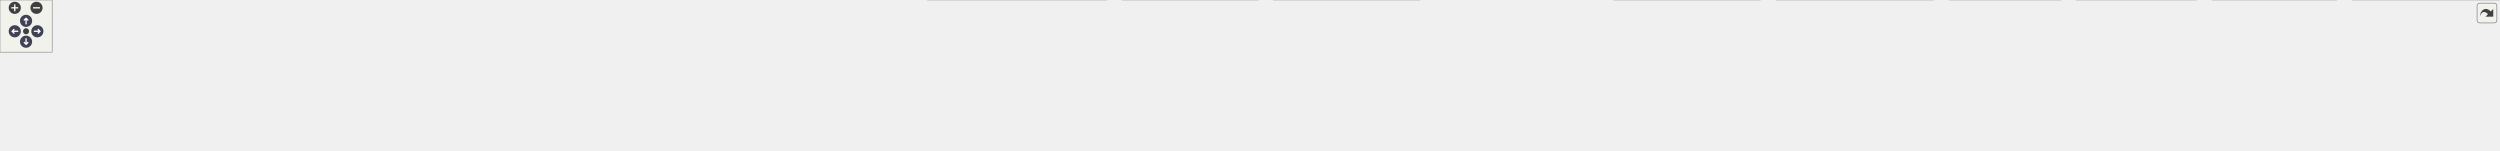
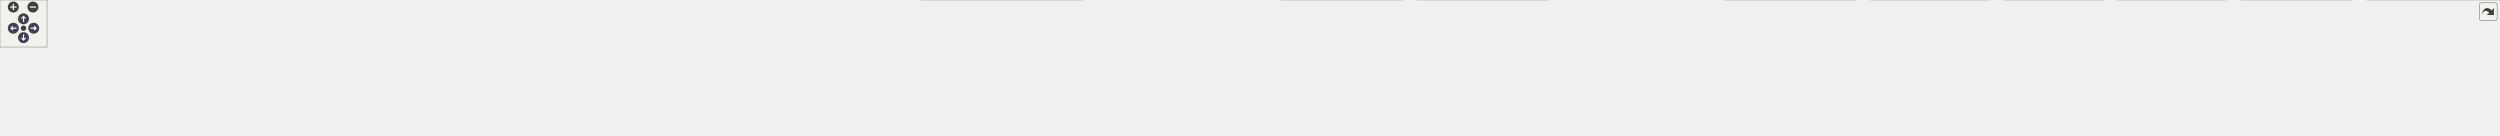
<svg xmlns="http://www.w3.org/2000/svg" xmlns:xlink="http://www.w3.org/1999/xlink" id="main" version="1.1" xml:space="preserve">
  <style type="text/css">
.node, .edge {opacity: 0.7;}
.node.selected, .edge.selected {opacity: 1;}
.edge:hover path { stroke: red; }
.edge:hover polygon { stroke: red; fill: red; }
</style>
  <defs>
    <circle id="rim" cx="0" cy="0" r="7" />
    <circle id="rim2" cx="0" cy="0" r="3.5" />
    <g id="zoomPlus">
      <use xlink:href="#rim" fill="#404040">
        <set attributeName="fill" to="#808080" begin="zoomplus.mouseover" end="zoomplus.mouseout" />
      </use>
      <path d="M-4,0h8M0,-4v8" fill="none" stroke="white" stroke-width="1.5" pointer-events="none" />
    </g>
    <g id="zoomMin">
      <use xlink:href="#rim" fill="#404040">
        <set attributeName="fill" to="#808080" begin="zoomminus.mouseover" end="zoomminus.mouseout" />
      </use>
      <path d="M-4,0h8" fill="none" stroke="white" stroke-width="1.5" pointer-events="none" />
    </g>
    <g id="arrowUp" transform="translate(30 24)">
      <use xlink:href="#rim" />
      <path pointer-events="none" fill="none" stroke="white" stroke-width="1.5" d="M0,-3.0v7 M-2.5,-0.5L0,-3.0L2.5,-0.5" />
    </g>
    <g id="arrowRight" transform="rotate(90) translate(36 -43)">
      <use xlink:href="#rim" />
      <path pointer-events="none" fill="none" stroke="white" stroke-width="1.5" d="M0,-3.0v7 M-2.5,-0.5L0,-3.0L2.5,-0.5" />
    </g>
    <g id="arrowDown" transform="rotate(180) translate(-30 -48)">
      <use xlink:href="#rim" />
      <path pointer-events="none" fill="none" stroke="white" stroke-width="1.5" d="M0,-3.0v7 M-2.5,-0.5L0,-3.0L2.5,-0.5" />
    </g>
    <g id="arrowLeft" transform="rotate(270) translate(-36 17)">
      <use xlink:href="#rim" />
      <path pointer-events="none" fill="none" stroke="white" stroke-width="1.5" d="M0,-3.0v7 M-2.5,-0.5L0,-3.0L2.5,-0.5" />
    </g>
    <g id="resetDef">
      <use xlink:href="#rim2" fill="#404040">
        <set attributeName="fill" to="#808080" begin="reset.mouseover" end="reset.mouseout" />
      </use>
    </g>
  </defs>
  <svg id="graph" class="graph">
    <g id="viewport">
      <g id="Node000001" class="node">
        <g id="a_Node000001">
          <a xlink:title=" ">
-             <polygon fill="#999999" stroke="#666666" points="1346.25,-112 1193,-112 1193,-68 1346.25,-68 1346.25,-112" />
-             <text text-anchor="start" x="1201" y="-98.5" font-family="Helvetica,sans-Serif" font-size="10.00">src/main/java/fr/softsf</text>
-             <text text-anchor="start" x="1201" y="-86.5" font-family="Helvetica,sans-Serif" font-size="10.00">/sudokufx/viewmodel/HelpView</text>
-             <text text-anchor="middle" x="1269.62" y="-74.5" font-family="Helvetica,sans-Serif" font-size="10.00">Model.java</text>
+             <polygon fill="#999999" stroke="#666666" points="1517.25,-112 1364,-112 1364,-68 1517.25,-68 1517.25,-112" />
+             <text text-anchor="start" x="1372" y="-98.5" font-family="Helvetica,sans-Serif" font-size="10.00">src/main/java/fr/softsf</text>
+             <text text-anchor="start" x="1372" y="-86.5" font-family="Helvetica,sans-Serif" font-size="10.00">/sudokufx/viewmodel/HelpView</text>
+             <text text-anchor="middle" x="1440.62" y="-74.5" font-family="Helvetica,sans-Serif" font-size="10.00">Model.java</text>
          </a>
        </g>
      </g>
      <g id="Node000002" class="node">
        <g id="a_Node000002">
          <a xlink:title=" ">
            <polygon fill="#e0e0e0" stroke="#999999" points="63.25,-26 0,-26 0,-6 63.25,-6 63.25,-26" />
            <text text-anchor="middle" x="31.62" y="-12.5" font-family="Helvetica,sans-Serif" font-size="10.00">java.io.File</text>
          </a>
        </g>
      </g>
      <g id="edge1_Node000001_Node000002" class="edge">
        <g id="a_edge1_Node000001_Node000002">
          <a xlink:title=" ">
-             <path fill="none" stroke="#63b8ff" d="M1192.76,-88.46C963.51,-86.34 287.16,-76.4 71.62,-32 68.99,-31.46 66.3,-30.77 63.62,-29.98" />
-             <polygon fill="#63b8ff" stroke="#63b8ff" points="64.88,-26.71 54.29,-26.84 62.65,-33.35 64.88,-26.71" />
+             <path fill="none" stroke="#63b8ff" d="M1363.71,-88.91C1113.19,-88.12 322.53,-81.67 72.62,-32 69.83,-31.44 66.97,-30.73 64.12,-29.91" />
+             <polygon fill="#63b8ff" stroke="#63b8ff" points="65.43,-26.65 54.83,-26.85 63.24,-33.3 65.43,-26.65" />
          </a>
        </g>
      </g>
      <g id="Node000003" class="node">
        <g id="a_Node000003">
          <a xlink:title=" ">
-             <polygon fill="#e0e0e0" stroke="#999999" points="208.12,-26 81.12,-26 81.12,-6 208.12,-6 208.12,-26" />
-             <text text-anchor="middle" x="144.62" y="-12.5" font-family="Helvetica,sans-Serif" font-size="10.00">java.text.MessageFormat</text>
+             <polygon fill="#e0e0e0" stroke="#999999" points="170,-26 81.25,-26 81.25,-6 170,-6 170,-26" />
+             <text text-anchor="middle" x="125.62" y="-12.5" font-family="Helvetica,sans-Serif" font-size="10.00">java.nio.file.Path</text>
          </a>
        </g>
      </g>
      <g id="edge2_Node000001_Node000003" class="edge">
        <g id="a_edge2_Node000001_Node000003">
          <a xlink:title=" ">
-             <path fill="none" stroke="#63b8ff" d="M1192.71,-88.73C1018.44,-87.28 580.43,-78.84 217.62,-32 210.8,-31.12 203.66,-29.96 196.64,-28.67" />
-             <polygon fill="#63b8ff" stroke="#63b8ff" points="197.34,-25.24 186.86,-26.77 196.01,-32.11 197.34,-25.24" />
+             <path fill="none" stroke="#63b8ff" d="M1363.62,-87.85C1126.36,-83.93 408.66,-69.23 178.62,-32 174.29,-31.3 169.8,-30.37 165.36,-29.31" />
+             <polygon fill="#63b8ff" stroke="#63b8ff" points="166.54,-26 155.98,-26.86 164.77,-32.77 166.54,-26" />
          </a>
        </g>
      </g>
      <g id="Node000004" class="node">
        <g id="a_Node000004">
          <a xlink:title=" ">
-             <polygon fill="#e0e0e0" stroke="#999999" points="304.75,-26 226.5,-26 226.5,-6 304.75,-6 304.75,-26" />
-             <text text-anchor="middle" x="265.62" y="-12.5" font-family="Helvetica,sans-Serif" font-size="10.00">java.time.Year</text>
+             <polygon fill="#e0e0e0" stroke="#999999" points="315.12,-26 188.12,-26 188.12,-6 315.12,-6 315.12,-26" />
+             <text text-anchor="middle" x="251.62" y="-12.5" font-family="Helvetica,sans-Serif" font-size="10.00">java.text.MessageFormat</text>
          </a>
        </g>
      </g>
      <g id="edge3_Node000001_Node000004" class="edge">
        <g id="a_edge3_Node000001_Node000004">
          <a xlink:title=" ">
-             <path fill="none" stroke="#63b8ff" d="M1192.67,-86.83C996.58,-80.9 481.77,-62.81 313.62,-32 310.02,-31.34 306.3,-30.49 302.61,-29.54" />
-             <polygon fill="#63b8ff" stroke="#63b8ff" points="303.78,-26.23 293.2,-26.84 301.85,-32.96 303.78,-26.23" />
+             <path fill="none" stroke="#63b8ff" d="M1363.82,-89.08C1182.3,-88.39 712.88,-81.51 324.62,-32 317.63,-31.11 310.31,-29.92 303.12,-28.59" />
+             <polygon fill="#63b8ff" stroke="#63b8ff" points="303.96,-25.19 293.47,-26.72 302.62,-32.06 303.96,-25.19" />
          </a>
        </g>
      </g>
      <g id="Node000005" class="node">
        <g id="a_Node000005">
          <a xlink:title=" ">
-             <polygon fill="#e0e0e0" stroke="#999999" points="408.88,-26 322.38,-26 322.38,-6 408.88,-6 408.88,-26" />
-             <text text-anchor="middle" x="365.62" y="-12.5" font-family="Helvetica,sans-Serif" font-size="10.00">java.util.Objects</text>
+             <polygon fill="#e0e0e0" stroke="#999999" points="411.75,-26 333.5,-26 333.5,-6 411.75,-6 411.75,-26" />
+             <text text-anchor="middle" x="372.62" y="-12.5" font-family="Helvetica,sans-Serif" font-size="10.00">java.time.Year</text>
          </a>
        </g>
      </g>
      <g id="edge4_Node000001_Node000005" class="edge">
        <g id="a_edge4_Node000001_Node000005">
          <a xlink:title=" ">
-             <path fill="none" stroke="#63b8ff" d="M1192.59,-89.34C1042.35,-88.79 700.16,-81.61 417.62,-32 413.54,-31.28 409.33,-30.37 405.14,-29.35" />
-             <polygon fill="#63b8ff" stroke="#63b8ff" points="406.27,-26.03 395.71,-26.83 404.47,-32.79 406.27,-26.03" />
+             <path fill="none" stroke="#63b8ff" d="M1363.79,-87.16C1158.68,-81.87 601.57,-64.81 420.62,-32 417.02,-31.35 413.3,-30.5 409.61,-29.55" />
+             <polygon fill="#63b8ff" stroke="#63b8ff" points="410.77,-26.24 400.2,-26.86 408.85,-32.97 410.77,-26.24" />
          </a>
        </g>
      </g>
      <g id="Node000006" class="node">
        <g id="a_Node000006">
          <a xlink:title=" ">
-             <polygon fill="#e0e0e0" stroke="#999999" points="554.12,-26 427.12,-26 427.12,-6 554.12,-6 554.12,-26" />
-             <text text-anchor="middle" x="490.62" y="-12.5" font-family="Helvetica,sans-Serif" font-size="10.00">javafx.scene.control.Alert</text>
+             <polygon fill="#e0e0e0" stroke="#999999" points="515.88,-26 429.38,-26 429.38,-6 515.88,-6 515.88,-26" />
+             <text text-anchor="middle" x="472.62" y="-12.5" font-family="Helvetica,sans-Serif" font-size="10.00">java.util.Objects</text>
          </a>
        </g>
      </g>
      <g id="edge5_Node000001_Node000006" class="edge">
        <g id="a_edge5_Node000001_Node000006">
          <a xlink:title=" ">
-             <path fill="none" stroke="#63b8ff" d="M1192.64,-85.95C1062.37,-80.07 790.4,-64.78 562.62,-32 556.15,-31.07 549.38,-29.91 542.69,-28.65" />
-             <polygon fill="#63b8ff" stroke="#63b8ff" points="543.56,-25.25 533.07,-26.75 542.21,-32.12 543.56,-25.25" />
+             <path fill="none" stroke="#63b8ff" d="M1363.67,-89.86C1205.33,-90.39 832.15,-85.26 524.62,-32 520.54,-31.29 516.32,-30.38 512.14,-29.36" />
+             <polygon fill="#63b8ff" stroke="#63b8ff" points="513.27,-26.04 502.71,-26.86 511.47,-32.81 513.27,-26.04" />
          </a>
        </g>
      </g>
      <g id="Node000007" class="node">
        <g id="a_Node000007">
          <a xlink:title=" ">
-             <polygon fill="#e0e0e0" stroke="#999999" points="707.25,-26 572,-26 572,-6 707.25,-6 707.25,-26" />
-             <text text-anchor="middle" x="639.62" y="-12.5" font-family="Helvetica,sans-Serif" font-size="10.00">javafx.scene.control.Button</text>
+             <polygon fill="#e0e0e0" stroke="#999999" points="661.12,-26 534.12,-26 534.12,-6 661.12,-6 661.12,-26" />
+             <text text-anchor="middle" x="597.62" y="-12.5" font-family="Helvetica,sans-Serif" font-size="10.00">javafx.scene.control.Alert</text>
          </a>
        </g>
      </g>
      <g id="edge6_Node000001_Node000007" class="edge">
        <g id="a_edge6_Node000001_Node000007">
          <a xlink:title=" ">
-             <path fill="none" stroke="#63b8ff" d="M1192.87,-83.28C1085.84,-74.8 885.84,-57.15 716.62,-32 709.9,-31 702.87,-29.82 695.91,-28.57" />
-             <polygon fill="#63b8ff" stroke="#63b8ff" points="696.66,-25.15 686.19,-26.76 695.38,-32.03 696.66,-25.15" />
+             <path fill="none" stroke="#63b8ff" d="M1363.67,-86.66C1224.54,-81.69 922.16,-67.48 669.62,-32 663.06,-31.08 656.2,-29.91 649.44,-28.64" />
+             <polygon fill="#63b8ff" stroke="#63b8ff" points="650.18,-25.22 639.69,-26.72 648.82,-32.09 650.18,-25.22" />
          </a>
        </g>
      </g>
      <g id="Node000008" class="node">
        <g id="a_Node000008">
          <a xlink:title=" ">
-             <polygon fill="#e0e0e0" stroke="#999999" points="875.75,-26 725.5,-26 725.5,-6 875.75,-6 875.75,-26" />
-             <text text-anchor="middle" x="800.62" y="-12.5" font-family="Helvetica,sans-Serif" font-size="10.00">javafx.scene.control.ButtonBar</text>
+             <polygon fill="#e0e0e0" stroke="#999999" points="814.25,-26 679,-26 679,-6 814.25,-6 814.25,-26" />
+             <text text-anchor="middle" x="746.62" y="-12.5" font-family="Helvetica,sans-Serif" font-size="10.00">javafx.scene.control.Button</text>
          </a>
        </g>
      </g>
      <g id="edge7_Node000001_Node000008" class="edge">
        <g id="a_edge7_Node000001_Node000008">
          <a xlink:title=" ">
-             <path fill="none" stroke="#63b8ff" d="M1192.82,-78.31C1115.04,-67.33 991.32,-49.42 884.62,-32 877.72,-30.87 870.5,-29.65 863.32,-28.41" />
-             <polygon fill="#63b8ff" stroke="#63b8ff" points="864.06,-24.98 853.61,-26.71 862.85,-31.88 864.06,-24.98" />
+             <path fill="none" stroke="#63b8ff" d="M1363.87,-84.39C1246.89,-76.81 1017.17,-59.72 823.62,-32 816.72,-31.01 809.5,-29.82 802.37,-28.54" />
+             <polygon fill="#63b8ff" stroke="#63b8ff" points="803.24,-25.15 792.77,-26.76 801.97,-32.03 803.24,-25.15" />
          </a>
        </g>
      </g>
      <g id="Node000009" class="node">
        <g id="a_Node000009">
          <a xlink:title=" ">
-             <polygon fill="#e0e0e0" stroke="#999999" points="1049.75,-26 893.5,-26 893.5,-6 1049.75,-6 1049.75,-26" />
-             <text text-anchor="middle" x="971.62" y="-12.5" font-family="Helvetica,sans-Serif" font-size="10.00">javafx.scene.control.ButtonType</text>
+             <polygon fill="#e0e0e0" stroke="#999999" points="982.75,-26 832.5,-26 832.5,-6 982.75,-6 982.75,-26" />
+             <text text-anchor="middle" x="907.62" y="-12.5" font-family="Helvetica,sans-Serif" font-size="10.00">javafx.scene.control.ButtonBar</text>
          </a>
        </g>
      </g>
      <g id="edge8_Node000001_Node000009" class="edge">
        <g id="a_edge8_Node000001_Node000009">
          <a xlink:title=" ">
-             <path fill="none" stroke="#63b8ff" d="M1192.88,-70.46C1139.03,-57.45 1068.57,-40.42 1021.79,-29.12" />
-             <polygon fill="#63b8ff" stroke="#63b8ff" points="1022.74,-25.75 1012.19,-26.8 1021.09,-32.55 1022.74,-25.75" />
+             <path fill="none" stroke="#63b8ff" d="M1363.79,-80.44C1274.26,-70.19 1121.93,-51.89 991.62,-32 984.43,-30.9 976.9,-29.67 969.43,-28.4" />
+             <polygon fill="#63b8ff" stroke="#63b8ff" points="970.14,-24.97 959.69,-26.71 968.94,-31.87 970.14,-24.97" />
          </a>
        </g>
      </g>
      <g id="Node000010" class="node">
        <g id="a_Node000010">
          <a xlink:title=" ">
-             <polygon fill="#e0e0e0" stroke="#999999" points="1273.88,-32 1067.38,-32 1067.38,0 1273.88,0 1273.88,-32" />
-             <text text-anchor="start" x="1075.38" y="-18.5" font-family="Helvetica,sans-Serif" font-size="10.00">org.apache.logging.log4j.internal.annotation.</text>
-             <text text-anchor="middle" x="1170.62" y="-6.5" font-family="Helvetica,sans-Serif" font-size="10.00">SuppressFBWarnings</text>
+             <polygon fill="#e0e0e0" stroke="#999999" points="1156.75,-26 1000.5,-26 1000.5,-6 1156.75,-6 1156.75,-26" />
+             <text text-anchor="middle" x="1078.62" y="-12.5" font-family="Helvetica,sans-Serif" font-size="10.00">javafx.scene.control.ButtonType</text>
          </a>
        </g>
      </g>
      <g id="edge9_Node000001_Node000010" class="edge">
        <g id="a_edge9_Node000001_Node000010">
          <a xlink:title=" ">
-             <path fill="none" stroke="#63b8ff" d="M1240.19,-67.59C1227.84,-58.61 1213.47,-48.16 1201.02,-39.11" />
-             <polygon fill="#63b8ff" stroke="#63b8ff" points="1203.3,-36.44 1193.16,-33.39 1199.18,-42.1 1203.3,-36.44" />
+             <path fill="none" stroke="#63b8ff" d="M1363.85,-73.73C1296.15,-60.27 1198.94,-40.93 1137.3,-28.67" />
+             <polygon fill="#63b8ff" stroke="#63b8ff" points="1138.2,-25.28 1127.71,-26.76 1136.83,-32.15 1138.2,-25.28" />
          </a>
        </g>
      </g>
      <g id="Node000011" class="node">
        <g id="a_Node000011">
          <a xlink:title=" ">
-             <polygon fill="#e0e0e0" stroke="#999999" points="1447.75,-32 1291.5,-32 1291.5,0 1447.75,0 1447.75,-32" />
-             <text text-anchor="start" x="1299.5" y="-18.5" font-family="Helvetica,sans-Serif" font-size="10.00">org.springframework.stereotype.</text>
-             <text text-anchor="middle" x="1369.62" y="-6.5" font-family="Helvetica,sans-Serif" font-size="10.00">Component</text>
+             <polygon fill="#e0e0e0" stroke="#999999" points="1380.88,-32 1174.38,-32 1174.38,0 1380.88,0 1380.88,-32" />
+             <text text-anchor="start" x="1182.38" y="-18.5" font-family="Helvetica,sans-Serif" font-size="10.00">org.apache.logging.log4j.internal.annotation.</text>
+             <text text-anchor="middle" x="1277.62" y="-6.5" font-family="Helvetica,sans-Serif" font-size="10.00">SuppressFBWarnings</text>
          </a>
        </g>
      </g>
      <g id="edge10_Node000001_Node000011" class="edge">
        <g id="a_edge10_Node000001_Node000011">
          <a xlink:title=" ">
-             <path fill="none" stroke="#63b8ff" d="M1299.36,-67.59C1311.84,-58.61 1326.34,-48.16 1338.92,-39.11" />
-             <polygon fill="#63b8ff" stroke="#63b8ff" points="1340.8,-42.06 1346.88,-33.38 1336.71,-36.38 1340.8,-42.06" />
+             <path fill="none" stroke="#63b8ff" d="M1392.16,-67.59C1370.32,-57.95 1344.68,-46.62 1323.2,-37.13" />
+             <polygon fill="#63b8ff" stroke="#63b8ff" points="1324.65,-33.95 1314.09,-33.11 1321.82,-40.35 1324.65,-33.95" />
          </a>
        </g>
      </g>
      <g id="Node000012" class="node">
        <g id="a_Node000012">
          <a xlink:title=" ">
-             <polygon fill="#e0e0e0" stroke="#999999" points="1633.75,-32 1465.5,-32 1465.5,0 1633.75,0 1633.75,-32" />
-             <text text-anchor="start" x="1473.5" y="-18.5" font-family="Helvetica,sans-Serif" font-size="10.00">fr.softsf.sudokufx.common.enums.</text>
-             <text text-anchor="middle" x="1549.62" y="-6.5" font-family="Helvetica,sans-Serif" font-size="10.00">AppPaths</text>
+             <polygon fill="#e0e0e0" stroke="#999999" points="1482,-26 1399.25,-26 1399.25,-6 1482,-6 1482,-26" />
+             <text text-anchor="middle" x="1440.62" y="-12.5" font-family="Helvetica,sans-Serif" font-size="10.00">org.slf4j.Logger</text>
          </a>
        </g>
      </g>
      <g id="edge11_Node000001_Node000012" class="edge">
        <g id="a_edge11_Node000001_Node000012">
          <a xlink:title=" ">
-             <path fill="none" stroke="#63b8ff" d="M1346.51,-69.23C1387.79,-58.61 1438.34,-45.61 1478.69,-35.24" />
-             <polygon fill="#63b8ff" stroke="#63b8ff" points="1479.5,-38.65 1488.31,-32.77 1477.76,-31.87 1479.5,-38.65" />
+             <path fill="none" stroke="#63b8ff" d="M1440.62,-67.79C1440.62,-58.32 1440.62,-47.2 1440.62,-37.78" />
+             <polygon fill="#63b8ff" stroke="#63b8ff" points="1444.13,-37.82 1440.63,-27.82 1437.13,-37.82 1444.13,-37.82" />
          </a>
        </g>
      </g>
      <g id="Node000013" class="node">
        <g id="a_Node000013">
          <a xlink:title=" ">
-             <polygon fill="#e0e0e0" stroke="#999999" points="1839.12,-26 1652.12,-26 1652.12,-6 1839.12,-6 1839.12,-26" />
-             <text text-anchor="middle" x="1745.62" y="-12.5" font-family="Helvetica,sans-Serif" font-size="10.00">fr.softsf.sudokufx.common.enums.I18n</text>
+             <polygon fill="#e0e0e0" stroke="#999999" points="1615.5,-26 1499.75,-26 1499.75,-6 1615.5,-6 1615.5,-26" />
+             <text text-anchor="middle" x="1557.62" y="-12.5" font-family="Helvetica,sans-Serif" font-size="10.00">org.slf4j.LoggerFactory</text>
          </a>
        </g>
      </g>
      <g id="edge12_Node000001_Node000013" class="edge">
        <g id="a_edge12_Node000001_Node000013">
          <a xlink:title=" ">
-             <path fill="none" stroke="#63b8ff" d="M1346.63,-77.35C1436.37,-63.78 1583.59,-41.51 1671.9,-28.15" />
-             <polygon fill="#63b8ff" stroke="#63b8ff" points="1672.3,-31.63 1681.67,-26.67 1671.26,-24.71 1672.3,-31.63" />
+             <path fill="none" stroke="#63b8ff" d="M1475.41,-67.59C1493.82,-56.26 1516,-42.62 1532.68,-32.35" />
+             <polygon fill="#63b8ff" stroke="#63b8ff" points="1534.3,-35.46 1540.98,-27.24 1530.63,-29.5 1534.3,-35.46" />
          </a>
        </g>
      </g>
      <g id="Node000014" class="node">
        <g id="a_Node000014">
          <a xlink:title=" ">
-             <polygon fill="#e0e0e0" stroke="#999999" points="2025.75,-32 1857.5,-32 1857.5,0 2025.75,0 2025.75,-32" />
-             <text text-anchor="start" x="1865.5" y="-18.5" font-family="Helvetica,sans-Serif" font-size="10.00">fr.softsf.sudokufx.common.enums.</text>
-             <text text-anchor="middle" x="1941.62" y="-6.5" font-family="Helvetica,sans-Serif" font-size="10.00">ScreenSize</text>
+             <polygon fill="#e0e0e0" stroke="#999999" points="1789.75,-32 1633.5,-32 1633.5,0 1789.75,0 1789.75,-32" />
+             <text text-anchor="start" x="1641.5" y="-18.5" font-family="Helvetica,sans-Serif" font-size="10.00">org.springframework.stereotype.</text>
+             <text text-anchor="middle" x="1711.62" y="-6.5" font-family="Helvetica,sans-Serif" font-size="10.00">Component</text>
          </a>
        </g>
      </g>
      <g id="edge13_Node000001_Node000014" class="edge">
        <g id="a_edge13_Node000001_Node000014">
          <a xlink:title=" ">
-             <path fill="none" stroke="#63b8ff" d="M1346.6,-82.95C1455.46,-74.04 1660.89,-56 1845.71,-32.33" />
-             <polygon fill="#63b8ff" stroke="#63b8ff" points="1846.04,-35.82 1855.51,-31.07 1845.14,-28.88 1846.04,-35.82" />
+             <path fill="none" stroke="#63b8ff" d="M1517.56,-68.56C1556.87,-58.12 1604.32,-45.51 1642.46,-35.38" />
+             <polygon fill="#63b8ff" stroke="#63b8ff" points="1643.24,-38.79 1652.01,-32.84 1641.44,-32.03 1643.24,-38.79" />
          </a>
        </g>
      </g>
      <g id="Node000015" class="node">
        <g id="a_Node000015">
          <a xlink:title=" ">
-             <polygon fill="#e0e0e0" stroke="#999999" points="2225.12,-32 2044.12,-32 2044.12,0 2225.12,0 2225.12,-32" />
-             <text text-anchor="start" x="2052.12" y="-18.5" font-family="Helvetica,sans-Serif" font-size="10.00">fr.softsf.sudokufx.common.exception.</text>
-             <text text-anchor="middle" x="2134.62" y="-6.5" font-family="Helvetica,sans-Serif" font-size="10.00">ExceptionTools</text>
+             <polygon fill="#e0e0e0" stroke="#999999" points="1975.75,-32 1807.5,-32 1807.5,0 1975.75,0 1975.75,-32" />
+             <text text-anchor="start" x="1815.5" y="-18.5" font-family="Helvetica,sans-Serif" font-size="10.00">fr.softsf.sudokufx.common.enums.</text>
+             <text text-anchor="middle" x="1891.62" y="-6.5" font-family="Helvetica,sans-Serif" font-size="10.00">AppPaths</text>
          </a>
        </g>
      </g>
      <g id="edge14_Node000001_Node000015" class="edge">
        <g id="a_edge14_Node000001_Node000015">
          <a xlink:title=" ">
-             <path fill="none" stroke="#63b8ff" d="M1346.62,-85.17C1482.79,-77.97 1775.22,-60.63 2032.58,-32.17" />
-             <polygon fill="#63b8ff" stroke="#63b8ff" points="2032.59,-35.69 2042.14,-31.11 2031.81,-28.74 2032.59,-35.69" />
+             <path fill="none" stroke="#63b8ff" d="M1517.45,-76.81C1587.4,-65.71 1693.87,-48.78 1796.3,-32.37" />
+             <polygon fill="#63b8ff" stroke="#63b8ff" points="1796.66,-35.86 1805.98,-30.82 1795.55,-28.95 1796.66,-35.86" />
          </a>
        </g>
      </g>
      <g id="Node000016" class="node">
        <g id="a_Node000016">
          <a xlink:title=" ">
-             <polygon fill="#e0e0e0" stroke="#999999" points="2371.88,-32 2243.38,-32 2243.38,0 2371.88,0 2371.88,-32" />
-             <text text-anchor="start" x="2251.38" y="-18.5" font-family="Helvetica,sans-Serif" font-size="10.00">fr.softsf.sudokufx.config.</text>
-             <text text-anchor="middle" x="2307.62" y="-6.5" font-family="Helvetica,sans-Serif" font-size="10.00">JVMApplicationProperties</text>
+             <polygon fill="#e0e0e0" stroke="#999999" points="2181.12,-26 1994.12,-26 1994.12,-6 2181.12,-6 2181.12,-26" />
+             <text text-anchor="middle" x="2087.62" y="-12.5" font-family="Helvetica,sans-Serif" font-size="10.00">fr.softsf.sudokufx.common.enums.I18n</text>
          </a>
        </g>
      </g>
      <g id="edge15_Node000001_Node000016" class="edge">
        <g id="a_edge15_Node000001_Node000016">
          <a xlink:title=" ">
-             <path fill="none" stroke="#63b8ff" d="M1346.6,-88.2C1508.74,-85.7 1897.35,-75.45 2231.85,-32.24" />
-             <polygon fill="#63b8ff" stroke="#63b8ff" points="2232.26,-35.72 2241.72,-30.95 2231.35,-28.78 2232.26,-35.72" />
+             <path fill="none" stroke="#63b8ff" d="M1517.31,-81.94C1622.74,-72.02 1818.32,-52.81 1984.62,-32 1994.2,-30.8 2004.26,-29.45 2014.19,-28.06" />
+             <polygon fill="#63b8ff" stroke="#63b8ff" points="2014.41,-31.57 2023.82,-26.7 2013.42,-24.64 2014.41,-31.57" />
          </a>
        </g>
      </g>
      <g id="Node000017" class="node">
        <g id="a_Node000017">
          <a xlink:title=" ">
-             <polygon fill="#e0e0e0" stroke="#999999" points="2527.75,-32 2389.5,-32 2389.5,0 2527.75,0 2527.75,-32" />
-             <text text-anchor="start" x="2397.5" y="-18.5" font-family="Helvetica,sans-Serif" font-size="10.00">fr.softsf.sudokufx.config.os.</text>
-             <text text-anchor="middle" x="2458.62" y="-6.5" font-family="Helvetica,sans-Serif" font-size="10.00">IOsFolder</text>
+             <polygon fill="#e0e0e0" stroke="#999999" points="2367.75,-32 2199.5,-32 2199.5,0 2367.75,0 2367.75,-32" />
+             <text text-anchor="start" x="2207.5" y="-18.5" font-family="Helvetica,sans-Serif" font-size="10.00">fr.softsf.sudokufx.common.enums.</text>
+             <text text-anchor="middle" x="2283.62" y="-6.5" font-family="Helvetica,sans-Serif" font-size="10.00">ScreenSize</text>
          </a>
        </g>
      </g>
      <g id="edge16_Node000001_Node000017" class="edge">
        <g id="a_edge16_Node000001_Node000017">
          <a xlink:title=" ">
-             <path fill="none" stroke="#63b8ff" d="M1346.72,-88.72C1526.09,-87.27 1985.43,-78.99 2378.08,-32.19" />
-             <polygon fill="#63b8ff" stroke="#63b8ff" points="2378.37,-35.68 2387.88,-31.01 2377.53,-28.73 2378.37,-35.68" />
+             <path fill="none" stroke="#63b8ff" d="M1517.49,-85.3C1651.55,-78.37 1937.01,-61.53 2187.86,-32.27" />
+             <polygon fill="#63b8ff" stroke="#63b8ff" points="2187.99,-35.78 2197.52,-31.13 2187.18,-28.82 2187.99,-35.78" />
          </a>
        </g>
      </g>
      <g id="Node000018" class="node">
        <g id="a_Node000018">
          <a xlink:title=" ">
-             <polygon fill="#e0e0e0" stroke="#999999" points="2689,-32 2546.25,-32 2546.25,0 2689,0 2689,-32" />
-             <text text-anchor="start" x="2554.25" y="-18.5" font-family="Helvetica,sans-Serif" font-size="10.00">fr.softsf.sudokufx.navigation.</text>
-             <text text-anchor="middle" x="2617.62" y="-6.5" font-family="Helvetica,sans-Serif" font-size="10.00">Coordinator</text>
+             <polygon fill="#e0e0e0" stroke="#999999" points="2537.5,-32 2385.75,-32 2385.75,0 2537.5,0 2537.5,-32" />
+             <text text-anchor="start" x="2393.75" y="-18.5" font-family="Helvetica,sans-Serif" font-size="10.00">fr.softsf.sudokufx.common.util.</text>
+             <text text-anchor="middle" x="2461.62" y="-6.5" font-family="Helvetica,sans-Serif" font-size="10.00">PathValidator</text>
          </a>
        </g>
      </g>
      <g id="edge17_Node000001_Node000018" class="edge">
        <g id="a_edge17_Node000001_Node000018">
          <a xlink:title=" ">
-             <path fill="none" stroke="#63b8ff" d="M1346.69,-89.23C1543.17,-89.02 2078.91,-83.49 2534.72,-32.09" />
-             <polygon fill="#63b8ff" stroke="#63b8ff" points="2535.11,-35.57 2544.65,-30.96 2534.32,-28.61 2535.11,-35.57" />
+             <path fill="none" stroke="#63b8ff" d="M1517.63,-87.28C1676.17,-83.08 2050.6,-69.86 2374.67,-32.14" />
+             <polygon fill="#63b8ff" stroke="#63b8ff" points="2374.66,-35.66 2384.19,-31.02 2373.85,-28.71 2374.66,-35.66" />
          </a>
        </g>
      </g>
      <g id="Node000019" class="node">
        <g id="a_Node000019">
          <a xlink:title=" ">
-             <polygon fill="#e0e0e0" stroke="#999999" points="2876.12,-32 2707.12,-32 2707.12,0 2876.12,0 2876.12,-32" />
-             <text text-anchor="start" x="2715.12" y="-18.5" font-family="Helvetica,sans-Serif" font-size="10.00">fr.softsf.sudokufx.view.component.</text>
-             <text text-anchor="middle" x="2791.62" y="-6.5" font-family="Helvetica,sans-Serif" font-size="10.00">MyAlert</text>
+             <polygon fill="#e0e0e0" stroke="#999999" points="2683.88,-32 2555.38,-32 2555.38,0 2683.88,0 2683.88,-32" />
+             <text text-anchor="start" x="2563.38" y="-18.5" font-family="Helvetica,sans-Serif" font-size="10.00">fr.softsf.sudokufx.config.</text>
+             <text text-anchor="middle" x="2619.62" y="-6.5" font-family="Helvetica,sans-Serif" font-size="10.00">JVMApplicationProperties</text>
          </a>
        </g>
      </g>
      <g id="edge18_Node000001_Node000019" class="edge">
        <g id="a_edge18_Node000001_Node000019">
          <a xlink:title=" ">
-             <path fill="none" stroke="#63b8ff" d="M1346.47,-89.12C1559.33,-88.79 2174.67,-83.18 2695.5,-32.12" />
-             <polygon fill="#63b8ff" stroke="#63b8ff" points="2695.52,-35.64 2705.12,-31.17 2694.83,-28.67 2695.52,-35.64" />
+             <path fill="none" stroke="#63b8ff" d="M1517.75,-89.02C1696.64,-88.22 2153.75,-81.2 2543.99,-32.21" />
+             <polygon fill="#63b8ff" stroke="#63b8ff" points="2544.25,-35.7 2553.73,-30.97 2543.36,-28.76 2544.25,-35.7" />
+           </a>
+         </g>
+       </g>
+       <g id="Node000020" class="node">
+         <g id="a_Node000020">
+           <a xlink:title=" ">
+             <polygon fill="#e0e0e0" stroke="#999999" points="2839.75,-32 2701.5,-32 2701.5,0 2839.75,0 2839.75,-32" />
+             <text text-anchor="start" x="2709.5" y="-18.5" font-family="Helvetica,sans-Serif" font-size="10.00">fr.softsf.sudokufx.config.os.</text>
+             <text text-anchor="middle" x="2770.62" y="-6.5" font-family="Helvetica,sans-Serif" font-size="10.00">IOsFolder</text>
+           </a>
+         </g>
+       </g>
+       <g id="edge19_Node000001_Node000020" class="edge">
+         <g id="a_edge19_Node000001_Node000020">
+           <a xlink:title=" ">
+             <path fill="none" stroke="#63b8ff" d="M1517.51,-89.35C1712.31,-89.42 2241.06,-84.45 2690.12,-32.18" />
+             <polygon fill="#63b8ff" stroke="#63b8ff" points="2690.36,-35.67 2699.88,-31.03 2689.54,-28.72 2690.36,-35.67" />
+           </a>
+         </g>
+       </g>
+       <g id="Node000021" class="node">
+         <g id="a_Node000021">
+           <a xlink:title=" ">
+             <polygon fill="#e0e0e0" stroke="#999999" points="3001,-32 2858.25,-32 2858.25,0 3001,0 3001,-32" />
+             <text text-anchor="start" x="2866.25" y="-18.5" font-family="Helvetica,sans-Serif" font-size="10.00">fr.softsf.sudokufx.navigation.</text>
+             <text text-anchor="middle" x="2929.62" y="-6.5" font-family="Helvetica,sans-Serif" font-size="10.00">Coordinator</text>
+           </a>
+         </g>
+       </g>
+       <g id="edge20_Node000001_Node000021" class="edge">
+         <g id="a_edge20_Node000001_Node000021">
+           <a xlink:title=" ">
+             <path fill="none" stroke="#63b8ff" d="M1517.61,-89.73C1728.67,-90.9 2334.29,-88.76 2846.82,-32.07" />
+             <polygon fill="#63b8ff" stroke="#63b8ff" points="2847.1,-35.56 2856.65,-30.97 2846.32,-28.61 2847.1,-35.56" />
+           </a>
+         </g>
+       </g>
+       <g id="Node000022" class="node">
+         <g id="a_Node000022">
+           <a xlink:title=" ">
+             <polygon fill="#e0e0e0" stroke="#999999" points="3188.12,-32 3019.12,-32 3019.12,0 3188.12,0 3188.12,-32" />
+             <text text-anchor="start" x="3027.12" y="-18.5" font-family="Helvetica,sans-Serif" font-size="10.00">fr.softsf.sudokufx.view.component.</text>
+             <text text-anchor="middle" x="3103.62" y="-6.5" font-family="Helvetica,sans-Serif" font-size="10.00">MyAlert</text>
+           </a>
+         </g>
+       </g>
+       <g id="edge21_Node000001_Node000022" class="edge">
+         <g id="a_edge21_Node000001_Node000022">
+           <a xlink:title=" ">
+             <path fill="none" stroke="#63b8ff" d="M1517.58,-89.52C1744.35,-90.34 2429.79,-87.76 3007.57,-32.11" />
+             <polygon fill="#63b8ff" stroke="#63b8ff" points="3007.51,-35.63 3017.12,-31.18 3006.83,-28.67 3007.51,-35.63" />
          </a>
        </g>
      </g>
    </g>
  </svg>
  <g id="navigator" transform="translate(0 0)" fill="#404254">
    <rect fill="#f2f5e9" fill-opacity="0.5" stroke="#606060" stroke-width=".5" x="0" y="0" width="60" height="60" />
    <use id="zoomplus" xlink:href="#zoomPlus" x="17" y="9" />
    <use id="zoomminus" xlink:href="#zoomMin" x="42" y="9" />
    <use id="reset" xlink:href="#resetDef" x="30" y="36" />
    <use id="arrowup" xlink:href="#arrowUp" x="0" y="0" />
    <use id="arrowright" xlink:href="#arrowRight" x="0" y="0" />
    <use id="arrowdown" xlink:href="#arrowDown" x="0" y="0" />
    <use id="arrowleft" xlink:href="#arrowLeft" x="0" y="0" />
  </g>
  <svg viewBox="0 0 15 15" width="100%" height="30px" preserveAspectRatio="xMaxYMin meet">
    <g id="arrow_out" transform="scale(0.3 0.3)">
      <a xlink:href="_help_view_model_8java__incl_org.svg" target="_base">
        <rect id="button" ry="5" rx="5" y="6" x="6" height="38" width="38" fill="#f2f5e9" fill-opacity="0.5" stroke="#606060" stroke-width="1.0" />
        <path id="arrow" d="M 11.5,31.437 C 11.94,20.098 22.043,11.323 32.159,21.979 L 37.069,17.246 C 37.069,17.246 37.088,32 37.088,32 L 22.16,31.978 C 22.16,31.978 26.998,27.14 26.998,27.14 C 18.529,18.264 13.292,25.23 11.5,31.437 z" style="fill:#404040;" />
      </a>
    </g>
  </svg>
  <style type="text/css">

[data-mouse-over-selected='false'] { opacity: 0.7; }
[data-mouse-over-selected='true']  { opacity: 1.0; }

</style>
</svg>
